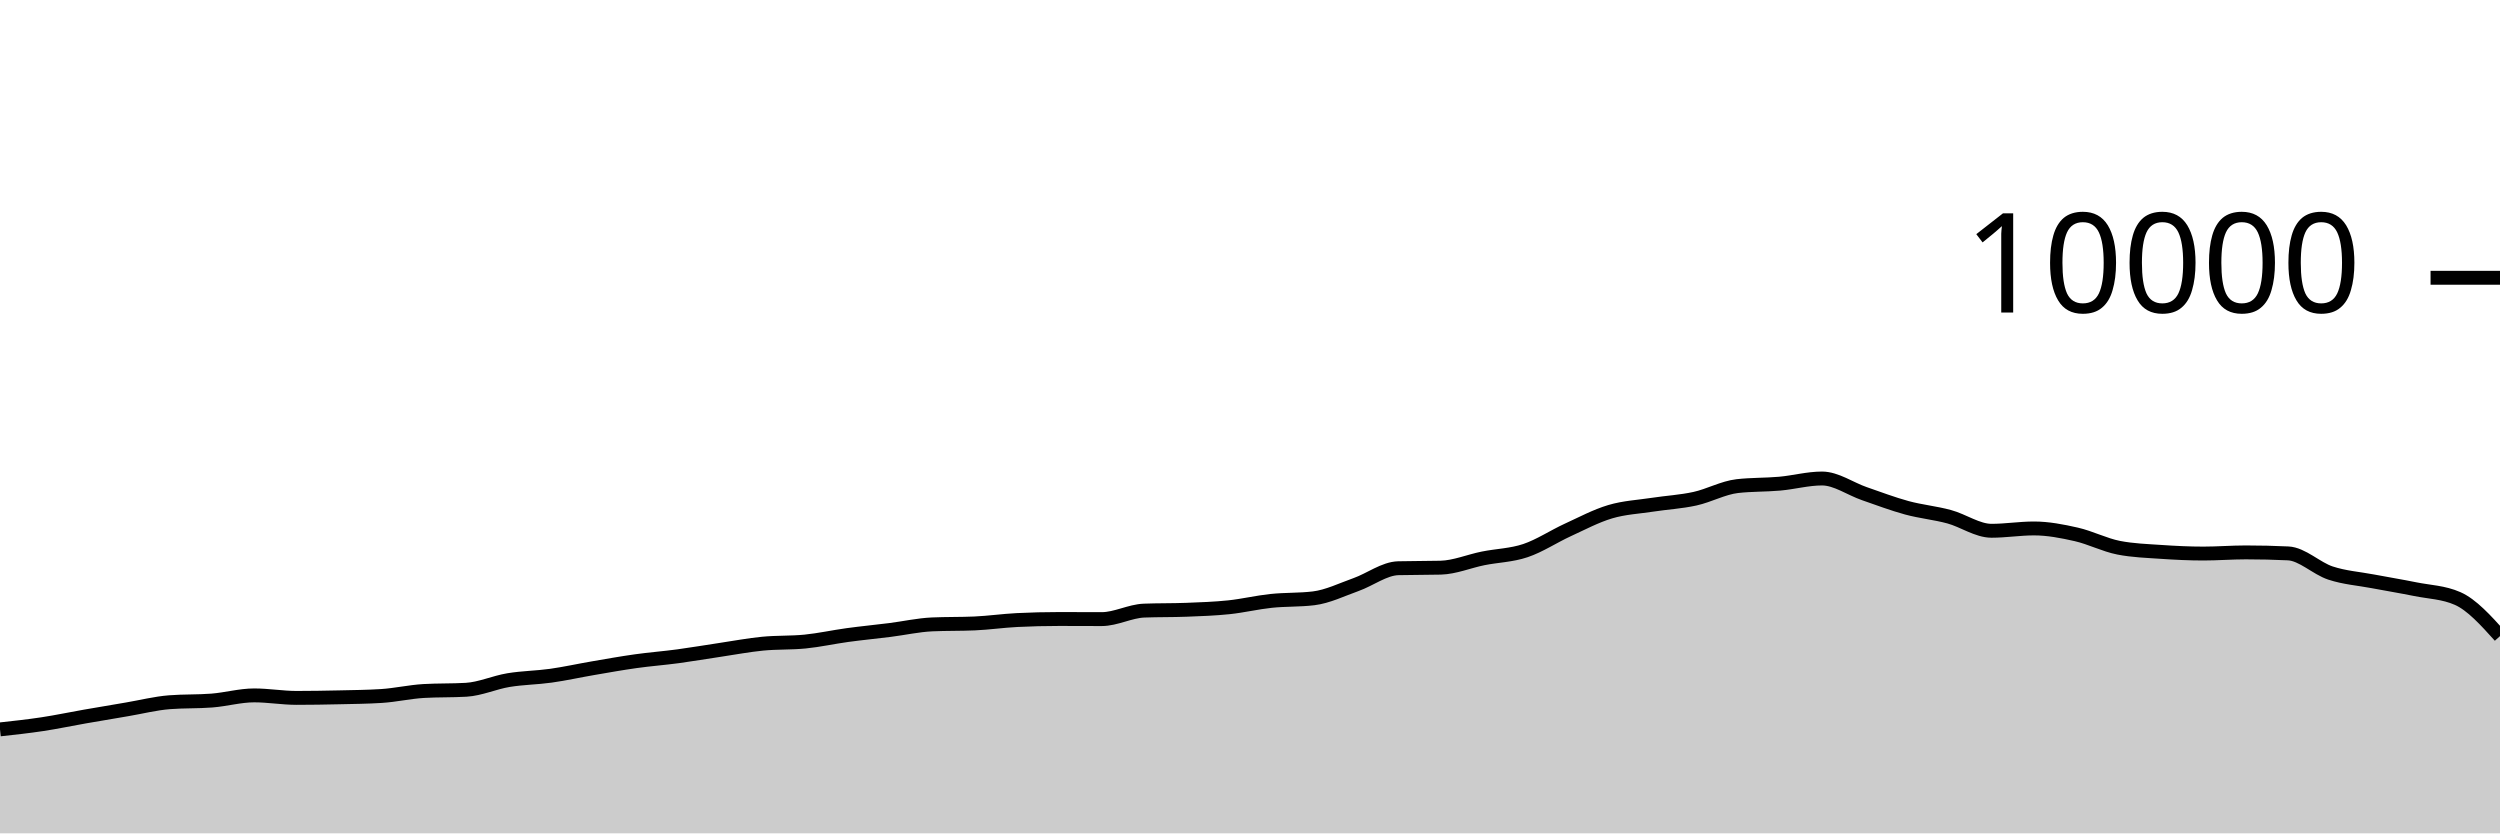
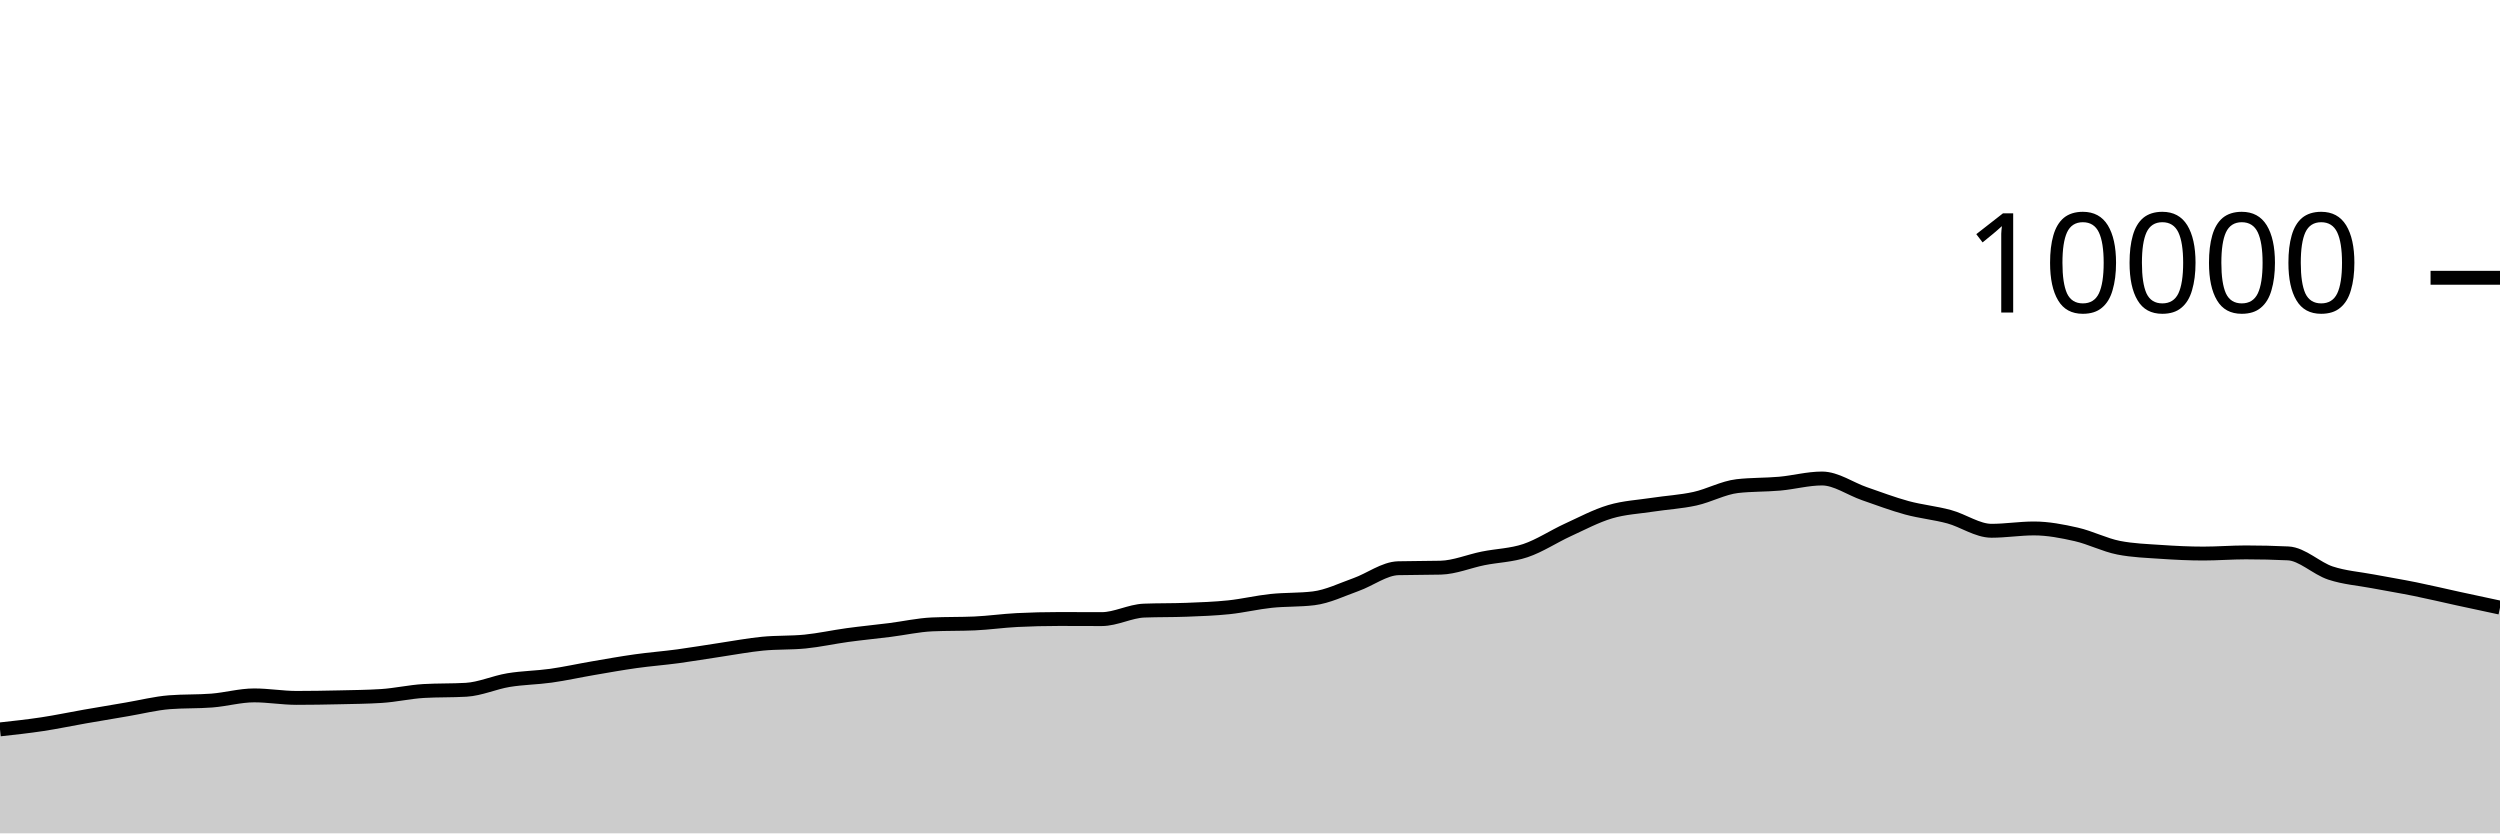
<svg xmlns="http://www.w3.org/2000/svg" viewBox="0 0 180 60">
  <g transform="translate(0,20)">
-     <path class="area" fill="rgba(0, 0, 0, 0.2)" d="M0,32.516C1.017,32.405,2.034,32.294,3.051,32.14C4.068,31.986,5.085,31.77,6.102,31.592C7.119,31.414,8.136,31.244,9.153,31.072C10.169,30.9,11.186,30.64,12.203,30.56C13.22,30.48,14.237,30.52,15.254,30.44C16.271,30.36,17.288,30.068,18.305,30.068C19.322,30.068,20.339,30.248,21.356,30.248C22.373,30.248,23.39,30.231,24.407,30.208C25.424,30.185,26.441,30.176,27.458,30.112C28.475,30.048,29.492,29.811,30.508,29.752C31.525,29.693,32.542,29.723,33.559,29.664C34.576,29.605,35.593,29.137,36.61,28.968C37.627,28.799,38.644,28.795,39.661,28.652C40.678,28.509,41.695,28.282,42.712,28.108C43.729,27.934,44.746,27.751,45.763,27.608C46.78,27.465,47.797,27.389,48.814,27.252C49.831,27.115,50.847,26.939,51.864,26.788C52.881,26.637,53.898,26.443,54.915,26.344C55.932,26.245,56.949,26.293,57.966,26.192C58.983,26.091,60,25.863,61.017,25.724C62.034,25.585,63.051,25.488,64.068,25.36C65.085,25.232,66.102,25.001,67.119,24.956C68.136,24.911,69.153,24.933,70.169,24.888C71.186,24.843,72.203,24.695,73.22,24.644C74.237,24.593,75.254,24.568,76.271,24.568C77.288,24.568,78.305,24.576,79.322,24.576C80.339,24.576,81.356,24.004,82.373,23.964C83.39,23.924,84.407,23.944,85.424,23.904C86.441,23.864,87.458,23.831,88.475,23.724C89.492,23.617,90.508,23.371,91.525,23.264C92.542,23.157,93.559,23.203,94.576,23.08C95.593,22.957,96.61,22.453,97.627,22.092C98.644,21.731,99.661,20.939,100.678,20.912C101.695,20.885,102.712,20.899,103.729,20.872C104.746,20.845,105.763,20.409,106.78,20.204C107.797,19.999,108.814,19.985,109.831,19.644C110.847,19.303,111.864,18.623,112.881,18.156C113.898,17.689,114.915,17.147,115.932,16.844C116.949,16.541,117.966,16.496,118.983,16.34C120,16.184,121.017,16.131,122.034,15.908C123.051,15.685,124.068,15.117,125.085,15C126.102,14.883,127.119,14.915,128.136,14.824C129.153,14.733,130.169,14.452,131.186,14.452C132.203,14.452,133.22,15.193,134.237,15.544C135.254,15.895,136.271,16.283,137.288,16.56C138.305,16.837,139.322,16.928,140.339,17.204C141.356,17.48,142.373,18.216,143.39,18.216C144.407,18.216,145.424,18.048,146.441,18.048C147.458,18.048,148.475,18.245,149.492,18.476C150.508,18.707,151.525,19.236,152.542,19.436C153.559,19.636,154.576,19.666,155.593,19.736C156.61,19.806,157.627,19.856,158.644,19.856C159.661,19.856,160.678,19.772,161.695,19.772C162.712,19.772,163.729,19.796,164.746,19.844C165.763,19.892,166.78,20.925,167.797,21.26C168.814,21.595,169.831,21.663,170.847,21.856C171.864,22.049,172.881,22.214,173.898,22.42C174.915,22.626,175.932,22.644,176.949,23.092C177.966,23.54,178.983,24.67,180,25.8L180,40C178.983,40,177.966,40,176.949,40C175.932,40,174.915,40,173.898,40C172.881,40,171.864,40,170.847,40C169.831,40,168.814,40,167.797,40C166.78,40,165.763,40,164.746,40C163.729,40,162.712,40,161.695,40C160.678,40,159.661,40,158.644,40C157.627,40,156.61,40,155.593,40C154.576,40,153.559,40,152.542,40C151.525,40,150.508,40,149.492,40C148.475,40,147.458,40,146.441,40C145.424,40,144.407,40,143.39,40C142.373,40,141.356,40,140.339,40C139.322,40,138.305,40,137.288,40C136.271,40,135.254,40,134.237,40C133.22,40,132.203,40,131.186,40C130.169,40,129.153,40,128.136,40C127.119,40,126.102,40,125.085,40C124.068,40,123.051,40,122.034,40C121.017,40,120,40,118.983,40C117.966,40,116.949,40,115.932,40C114.915,40,113.898,40,112.881,40C111.864,40,110.847,40,109.831,40C108.814,40,107.797,40,106.78,40C105.763,40,104.746,40,103.729,40C102.712,40,101.695,40,100.678,40C99.661,40,98.644,40,97.627,40C96.61,40,95.593,40,94.576,40C93.559,40,92.542,40,91.525,40C90.508,40,89.492,40,88.475,40C87.458,40,86.441,40,85.424,40C84.407,40,83.39,40,82.373,40C81.356,40,80.339,40,79.322,40C78.305,40,77.288,40,76.271,40C75.254,40,74.237,40,73.22,40C72.203,40,71.186,40,70.169,40C69.153,40,68.136,40,67.119,40C66.102,40,65.085,40,64.068,40C63.051,40,62.034,40,61.017,40C60,40,58.983,40,57.966,40C56.949,40,55.932,40,54.915,40C53.898,40,52.881,40,51.864,40C50.847,40,49.831,40,48.814,40C47.797,40,46.78,40,45.763,40C44.746,40,43.729,40,42.712,40C41.695,40,40.678,40,39.661,40C38.644,40,37.627,40,36.61,40C35.593,40,34.576,40,33.559,40C32.542,40,31.525,40,30.508,40C29.492,40,28.475,40,27.458,40C26.441,40,25.424,40,24.407,40C23.39,40,22.373,40,21.356,40C20.339,40,19.322,40,18.305,40C17.288,40,16.271,40,15.254,40C14.237,40,13.22,40,12.203,40C11.186,40,10.169,40,9.153,40C8.136,40,7.119,40,6.102,40C5.085,40,4.068,40,3.051,40C2.034,40,1.017,40,0,40Z" />
-     <path class="line" stroke="black" fill="none" d="M0,32.516C1.017,32.405,2.034,32.294,3.051,32.14C4.068,31.986,5.085,31.77,6.102,31.592C7.119,31.414,8.136,31.244,9.153,31.072C10.169,30.9,11.186,30.64,12.203,30.56C13.22,30.48,14.237,30.52,15.254,30.44C16.271,30.36,17.288,30.068,18.305,30.068C19.322,30.068,20.339,30.248,21.356,30.248C22.373,30.248,23.39,30.231,24.407,30.208C25.424,30.185,26.441,30.176,27.458,30.112C28.475,30.048,29.492,29.811,30.508,29.752C31.525,29.693,32.542,29.723,33.559,29.664C34.576,29.605,35.593,29.137,36.61,28.968C37.627,28.799,38.644,28.795,39.661,28.652C40.678,28.509,41.695,28.282,42.712,28.108C43.729,27.934,44.746,27.751,45.763,27.608C46.78,27.465,47.797,27.389,48.814,27.252C49.831,27.115,50.847,26.939,51.864,26.788C52.881,26.637,53.898,26.443,54.915,26.344C55.932,26.245,56.949,26.293,57.966,26.192C58.983,26.091,60,25.863,61.017,25.724C62.034,25.585,63.051,25.488,64.068,25.36C65.085,25.232,66.102,25.001,67.119,24.956C68.136,24.911,69.153,24.933,70.169,24.888C71.186,24.843,72.203,24.695,73.22,24.644C74.237,24.593,75.254,24.568,76.271,24.568C77.288,24.568,78.305,24.576,79.322,24.576C80.339,24.576,81.356,24.004,82.373,23.964C83.39,23.924,84.407,23.944,85.424,23.904C86.441,23.864,87.458,23.831,88.475,23.724C89.492,23.617,90.508,23.371,91.525,23.264C92.542,23.157,93.559,23.203,94.576,23.08C95.593,22.957,96.61,22.453,97.627,22.092C98.644,21.731,99.661,20.939,100.678,20.912C101.695,20.885,102.712,20.899,103.729,20.872C104.746,20.845,105.763,20.409,106.78,20.204C107.797,19.999,108.814,19.985,109.831,19.644C110.847,19.303,111.864,18.623,112.881,18.156C113.898,17.689,114.915,17.147,115.932,16.844C116.949,16.541,117.966,16.496,118.983,16.34C120,16.184,121.017,16.131,122.034,15.908C123.051,15.685,124.068,15.117,125.085,15C126.102,14.883,127.119,14.915,128.136,14.824C129.153,14.733,130.169,14.452,131.186,14.452C132.203,14.452,133.22,15.193,134.237,15.544C135.254,15.895,136.271,16.283,137.288,16.56C138.305,16.837,139.322,16.928,140.339,17.204C141.356,17.48,142.373,18.216,143.39,18.216C144.407,18.216,145.424,18.048,146.441,18.048C147.458,18.048,148.475,18.245,149.492,18.476C150.508,18.707,151.525,19.236,152.542,19.436C153.559,19.636,154.576,19.666,155.593,19.736C156.61,19.806,157.627,19.856,158.644,19.856C159.661,19.856,160.678,19.772,161.695,19.772C162.712,19.772,163.729,19.796,164.746,19.844C165.763,19.892,166.78,20.925,167.797,21.26C168.814,21.595,169.831,21.663,170.847,21.856C171.864,22.049,172.881,22.214,173.898,22.42C174.915,22.626,175.932,22.644,176.949,23.092C177.966,23.54,178.983,24.67,180,25.8" />
+     <path class="area" fill="rgba(0, 0, 0, 0.2)" d="M0,32.516C1.017,32.405,2.034,32.294,3.051,32.14C4.068,31.986,5.085,31.77,6.102,31.592C7.119,31.414,8.136,31.244,9.153,31.072C10.169,30.9,11.186,30.64,12.203,30.56C13.22,30.48,14.237,30.52,15.254,30.44C16.271,30.36,17.288,30.068,18.305,30.068C19.322,30.068,20.339,30.248,21.356,30.248C22.373,30.248,23.39,30.231,24.407,30.208C25.424,30.185,26.441,30.176,27.458,30.112C28.475,30.048,29.492,29.811,30.508,29.752C31.525,29.693,32.542,29.723,33.559,29.664C34.576,29.605,35.593,29.137,36.61,28.968C37.627,28.799,38.644,28.795,39.661,28.652C40.678,28.509,41.695,28.282,42.712,28.108C43.729,27.934,44.746,27.751,45.763,27.608C46.78,27.465,47.797,27.389,48.814,27.252C49.831,27.115,50.847,26.939,51.864,26.788C52.881,26.637,53.898,26.443,54.915,26.344C55.932,26.245,56.949,26.293,57.966,26.192C58.983,26.091,60,25.863,61.017,25.724C62.034,25.585,63.051,25.488,64.068,25.36C65.085,25.232,66.102,25.001,67.119,24.956C68.136,24.911,69.153,24.933,70.169,24.888C71.186,24.843,72.203,24.695,73.22,24.644C74.237,24.593,75.254,24.568,76.271,24.568C77.288,24.568,78.305,24.576,79.322,24.576C80.339,24.576,81.356,24.004,82.373,23.964C83.39,23.924,84.407,23.944,85.424,23.904C86.441,23.864,87.458,23.831,88.475,23.724C89.492,23.617,90.508,23.371,91.525,23.264C92.542,23.157,93.559,23.203,94.576,23.08C95.593,22.957,96.61,22.453,97.627,22.092C98.644,21.731,99.661,20.939,100.678,20.912C101.695,20.885,102.712,20.899,103.729,20.872C104.746,20.845,105.763,20.409,106.78,20.204C107.797,19.999,108.814,19.985,109.831,19.644C110.847,19.303,111.864,18.623,112.881,18.156C113.898,17.689,114.915,17.147,115.932,16.844C116.949,16.541,117.966,16.496,118.983,16.34C120,16.184,121.017,16.131,122.034,15.908C123.051,15.685,124.068,15.117,125.085,15C126.102,14.883,127.119,14.915,128.136,14.824C129.153,14.733,130.169,14.452,131.186,14.452C132.203,14.452,133.22,15.193,134.237,15.544C135.254,15.895,136.271,16.283,137.288,16.56C138.305,16.837,139.322,16.928,140.339,17.204C141.356,17.48,142.373,18.216,143.39,18.216C144.407,18.216,145.424,18.048,146.441,18.048C147.458,18.048,148.475,18.245,149.492,18.476C150.508,18.707,151.525,19.236,152.542,19.436C153.559,19.636,154.576,19.666,155.593,19.736C156.61,19.806,157.627,19.856,158.644,19.856C159.661,19.856,160.678,19.772,161.695,19.772C162.712,19.772,163.729,19.796,164.746,19.844C165.763,19.892,166.78,20.925,167.797,21.26C168.814,21.595,169.831,21.663,170.847,21.856C171.864,22.049,172.881,22.214,173.898,22.42C174.915,22.626,175.932,22.871,176.949,23.092C177.966,23.313,178.983,23.531,180,23.748L180,40C178.983,40,177.966,40,176.949,40C175.932,40,174.915,40,173.898,40C172.881,40,171.864,40,170.847,40C169.831,40,168.814,40,167.797,40C166.78,40,165.763,40,164.746,40C163.729,40,162.712,40,161.695,40C160.678,40,159.661,40,158.644,40C157.627,40,156.61,40,155.593,40C154.576,40,153.559,40,152.542,40C151.525,40,150.508,40,149.492,40C148.475,40,147.458,40,146.441,40C145.424,40,144.407,40,143.39,40C142.373,40,141.356,40,140.339,40C139.322,40,138.305,40,137.288,40C136.271,40,135.254,40,134.237,40C133.22,40,132.203,40,131.186,40C130.169,40,129.153,40,128.136,40C127.119,40,126.102,40,125.085,40C124.068,40,123.051,40,122.034,40C121.017,40,120,40,118.983,40C117.966,40,116.949,40,115.932,40C114.915,40,113.898,40,112.881,40C111.864,40,110.847,40,109.831,40C108.814,40,107.797,40,106.78,40C105.763,40,104.746,40,103.729,40C102.712,40,101.695,40,100.678,40C99.661,40,98.644,40,97.627,40C96.61,40,95.593,40,94.576,40C93.559,40,92.542,40,91.525,40C90.508,40,89.492,40,88.475,40C87.458,40,86.441,40,85.424,40C84.407,40,83.39,40,82.373,40C81.356,40,80.339,40,79.322,40C78.305,40,77.288,40,76.271,40C75.254,40,74.237,40,73.22,40C72.203,40,71.186,40,70.169,40C69.153,40,68.136,40,67.119,40C66.102,40,65.085,40,64.068,40C63.051,40,62.034,40,61.017,40C60,40,58.983,40,57.966,40C56.949,40,55.932,40,54.915,40C53.898,40,52.881,40,51.864,40C50.847,40,49.831,40,48.814,40C47.797,40,46.78,40,45.763,40C44.746,40,43.729,40,42.712,40C41.695,40,40.678,40,39.661,40C38.644,40,37.627,40,36.61,40C35.593,40,34.576,40,33.559,40C32.542,40,31.525,40,30.508,40C29.492,40,28.475,40,27.458,40C26.441,40,25.424,40,24.407,40C23.39,40,22.373,40,21.356,40C20.339,40,19.322,40,18.305,40C17.288,40,16.271,40,15.254,40C14.237,40,13.22,40,12.203,40C11.186,40,10.169,40,9.153,40C8.136,40,7.119,40,6.102,40C5.085,40,4.068,40,3.051,40C2.034,40,1.017,40,0,40Z" />
+     <path class="line" stroke="black" fill="none" d="M0,32.516C1.017,32.405,2.034,32.294,3.051,32.14C4.068,31.986,5.085,31.77,6.102,31.592C7.119,31.414,8.136,31.244,9.153,31.072C10.169,30.9,11.186,30.64,12.203,30.56C13.22,30.48,14.237,30.52,15.254,30.44C16.271,30.36,17.288,30.068,18.305,30.068C19.322,30.068,20.339,30.248,21.356,30.248C22.373,30.248,23.39,30.231,24.407,30.208C25.424,30.185,26.441,30.176,27.458,30.112C28.475,30.048,29.492,29.811,30.508,29.752C31.525,29.693,32.542,29.723,33.559,29.664C34.576,29.605,35.593,29.137,36.61,28.968C37.627,28.799,38.644,28.795,39.661,28.652C40.678,28.509,41.695,28.282,42.712,28.108C43.729,27.934,44.746,27.751,45.763,27.608C46.78,27.465,47.797,27.389,48.814,27.252C49.831,27.115,50.847,26.939,51.864,26.788C52.881,26.637,53.898,26.443,54.915,26.344C55.932,26.245,56.949,26.293,57.966,26.192C58.983,26.091,60,25.863,61.017,25.724C62.034,25.585,63.051,25.488,64.068,25.36C65.085,25.232,66.102,25.001,67.119,24.956C68.136,24.911,69.153,24.933,70.169,24.888C71.186,24.843,72.203,24.695,73.22,24.644C74.237,24.593,75.254,24.568,76.271,24.568C77.288,24.568,78.305,24.576,79.322,24.576C80.339,24.576,81.356,24.004,82.373,23.964C83.39,23.924,84.407,23.944,85.424,23.904C86.441,23.864,87.458,23.831,88.475,23.724C89.492,23.617,90.508,23.371,91.525,23.264C92.542,23.157,93.559,23.203,94.576,23.08C95.593,22.957,96.61,22.453,97.627,22.092C98.644,21.731,99.661,20.939,100.678,20.912C101.695,20.885,102.712,20.899,103.729,20.872C104.746,20.845,105.763,20.409,106.78,20.204C107.797,19.999,108.814,19.985,109.831,19.644C110.847,19.303,111.864,18.623,112.881,18.156C113.898,17.689,114.915,17.147,115.932,16.844C116.949,16.541,117.966,16.496,118.983,16.34C120,16.184,121.017,16.131,122.034,15.908C123.051,15.685,124.068,15.117,125.085,15C126.102,14.883,127.119,14.915,128.136,14.824C129.153,14.733,130.169,14.452,131.186,14.452C132.203,14.452,133.22,15.193,134.237,15.544C135.254,15.895,136.271,16.283,137.288,16.56C138.305,16.837,139.322,16.928,140.339,17.204C141.356,17.48,142.373,18.216,143.39,18.216C144.407,18.216,145.424,18.048,146.441,18.048C147.458,18.048,148.475,18.245,149.492,18.476C150.508,18.707,151.525,19.236,152.542,19.436C153.559,19.636,154.576,19.666,155.593,19.736C156.61,19.806,157.627,19.856,158.644,19.856C159.661,19.856,160.678,19.772,161.695,19.772C162.712,19.772,163.729,19.796,164.746,19.844C165.763,19.892,166.78,20.925,167.797,21.26C168.814,21.595,169.831,21.663,170.847,21.856C171.864,22.049,172.881,22.214,173.898,22.42C174.915,22.626,175.932,22.871,176.949,23.092C177.966,23.313,178.983,23.531,180,23.748" />
    <path class="axis-ceiling" stroke-width="1" stroke="black" fill="none" d="M175,0L180,0" />
    <text class="axis-ceiling-label" font-family="sans-serif" text-anchor="end" font-size="10px" x="170" y="2.5">10000</text>
  </g>
</svg>
